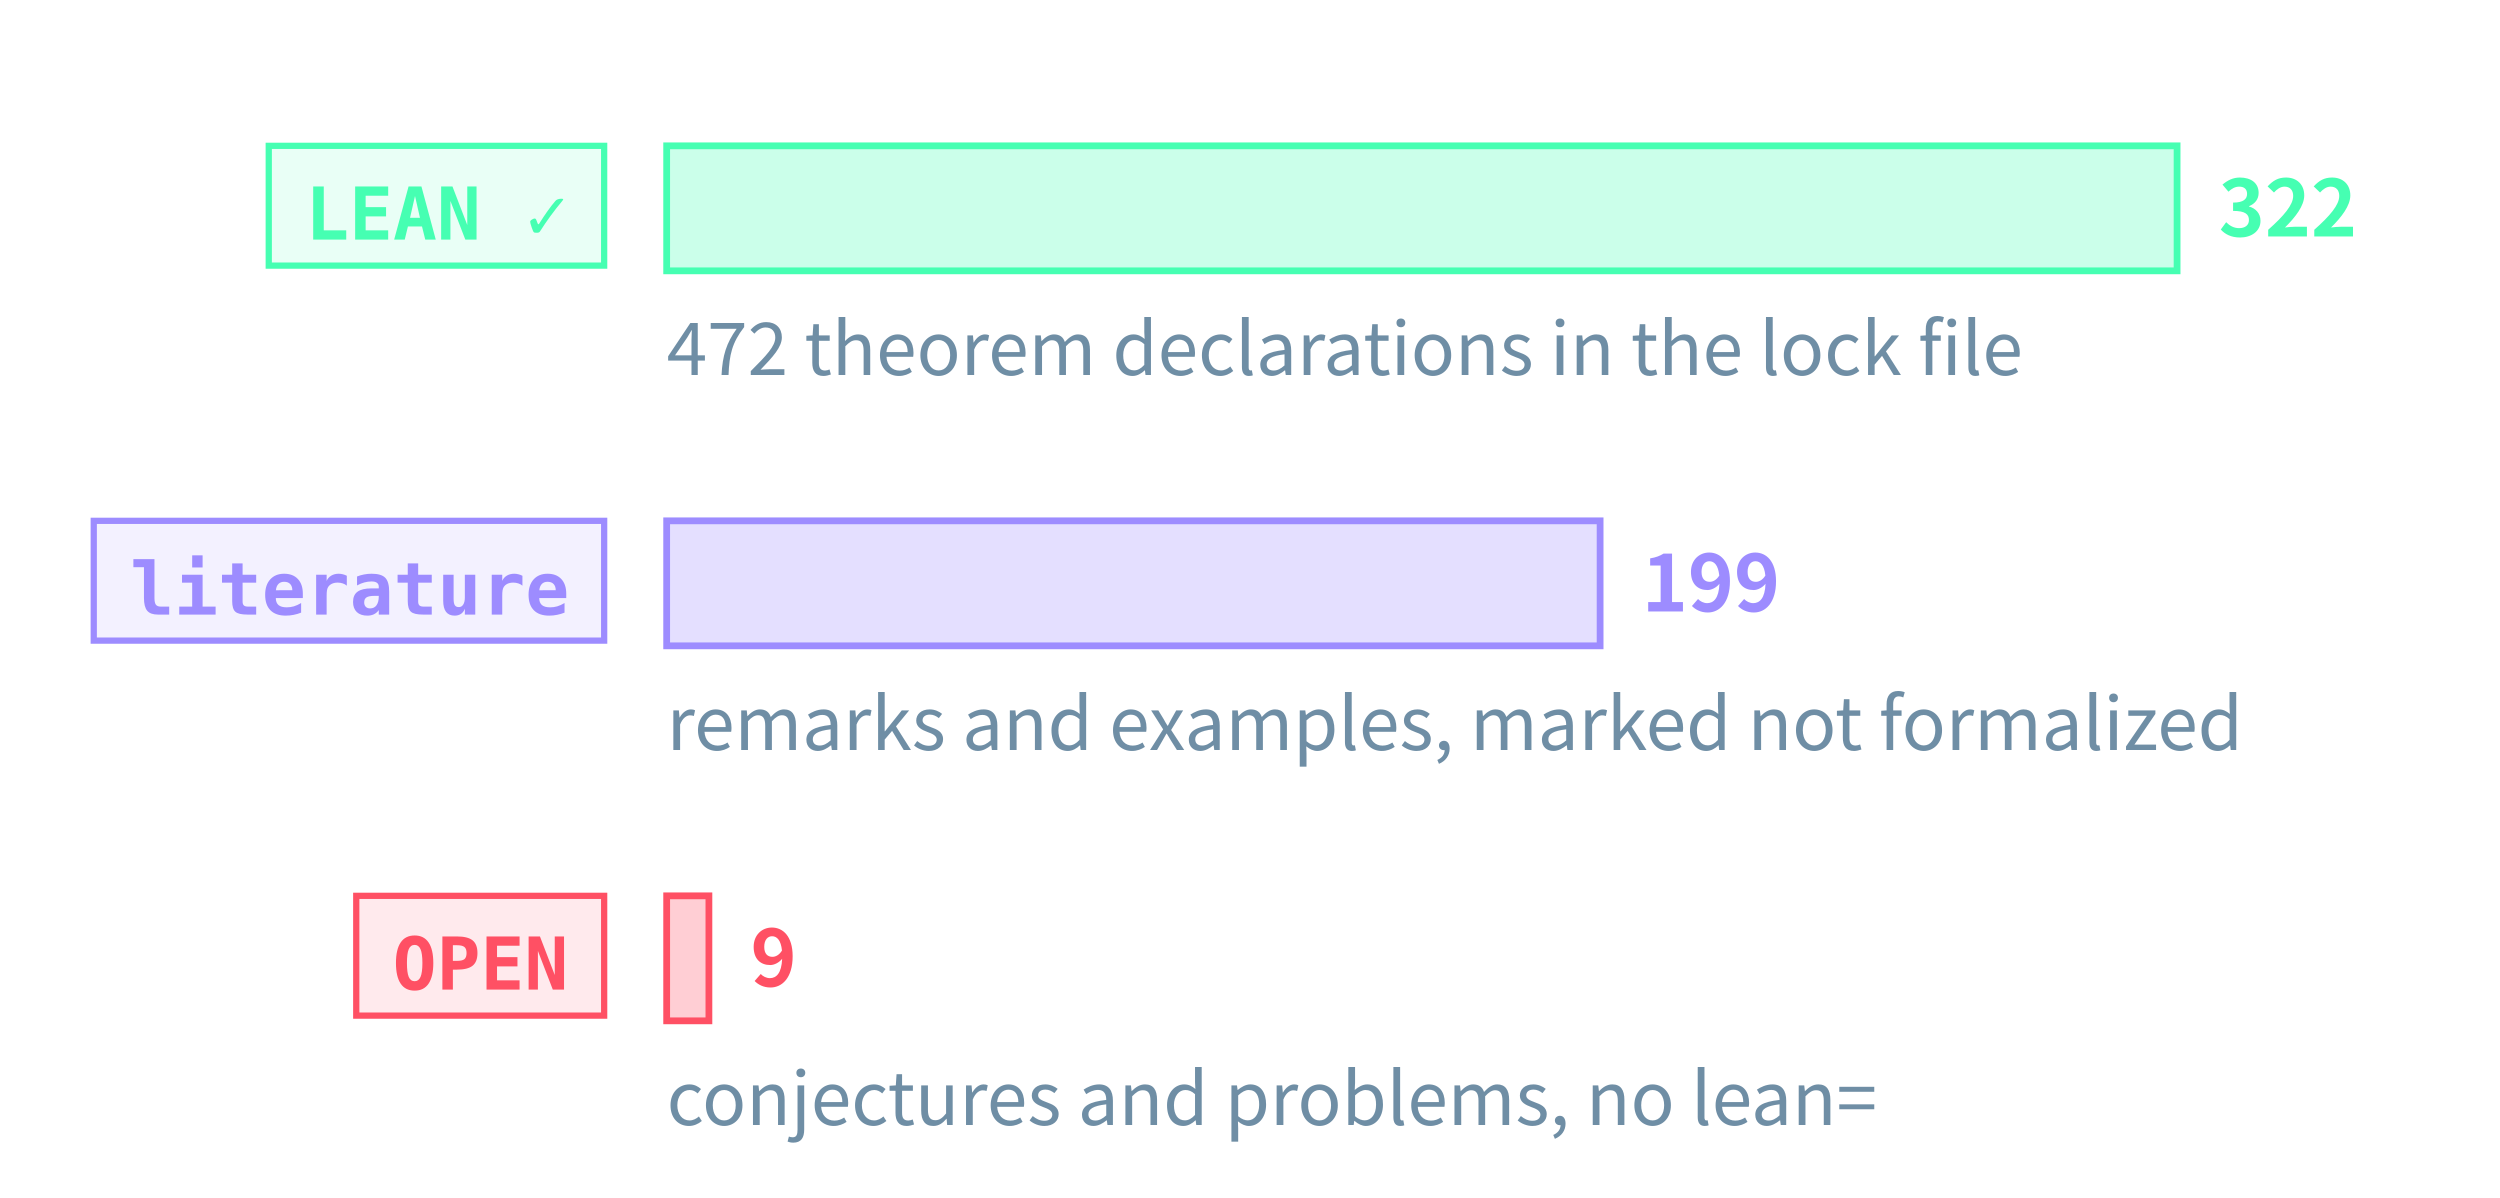
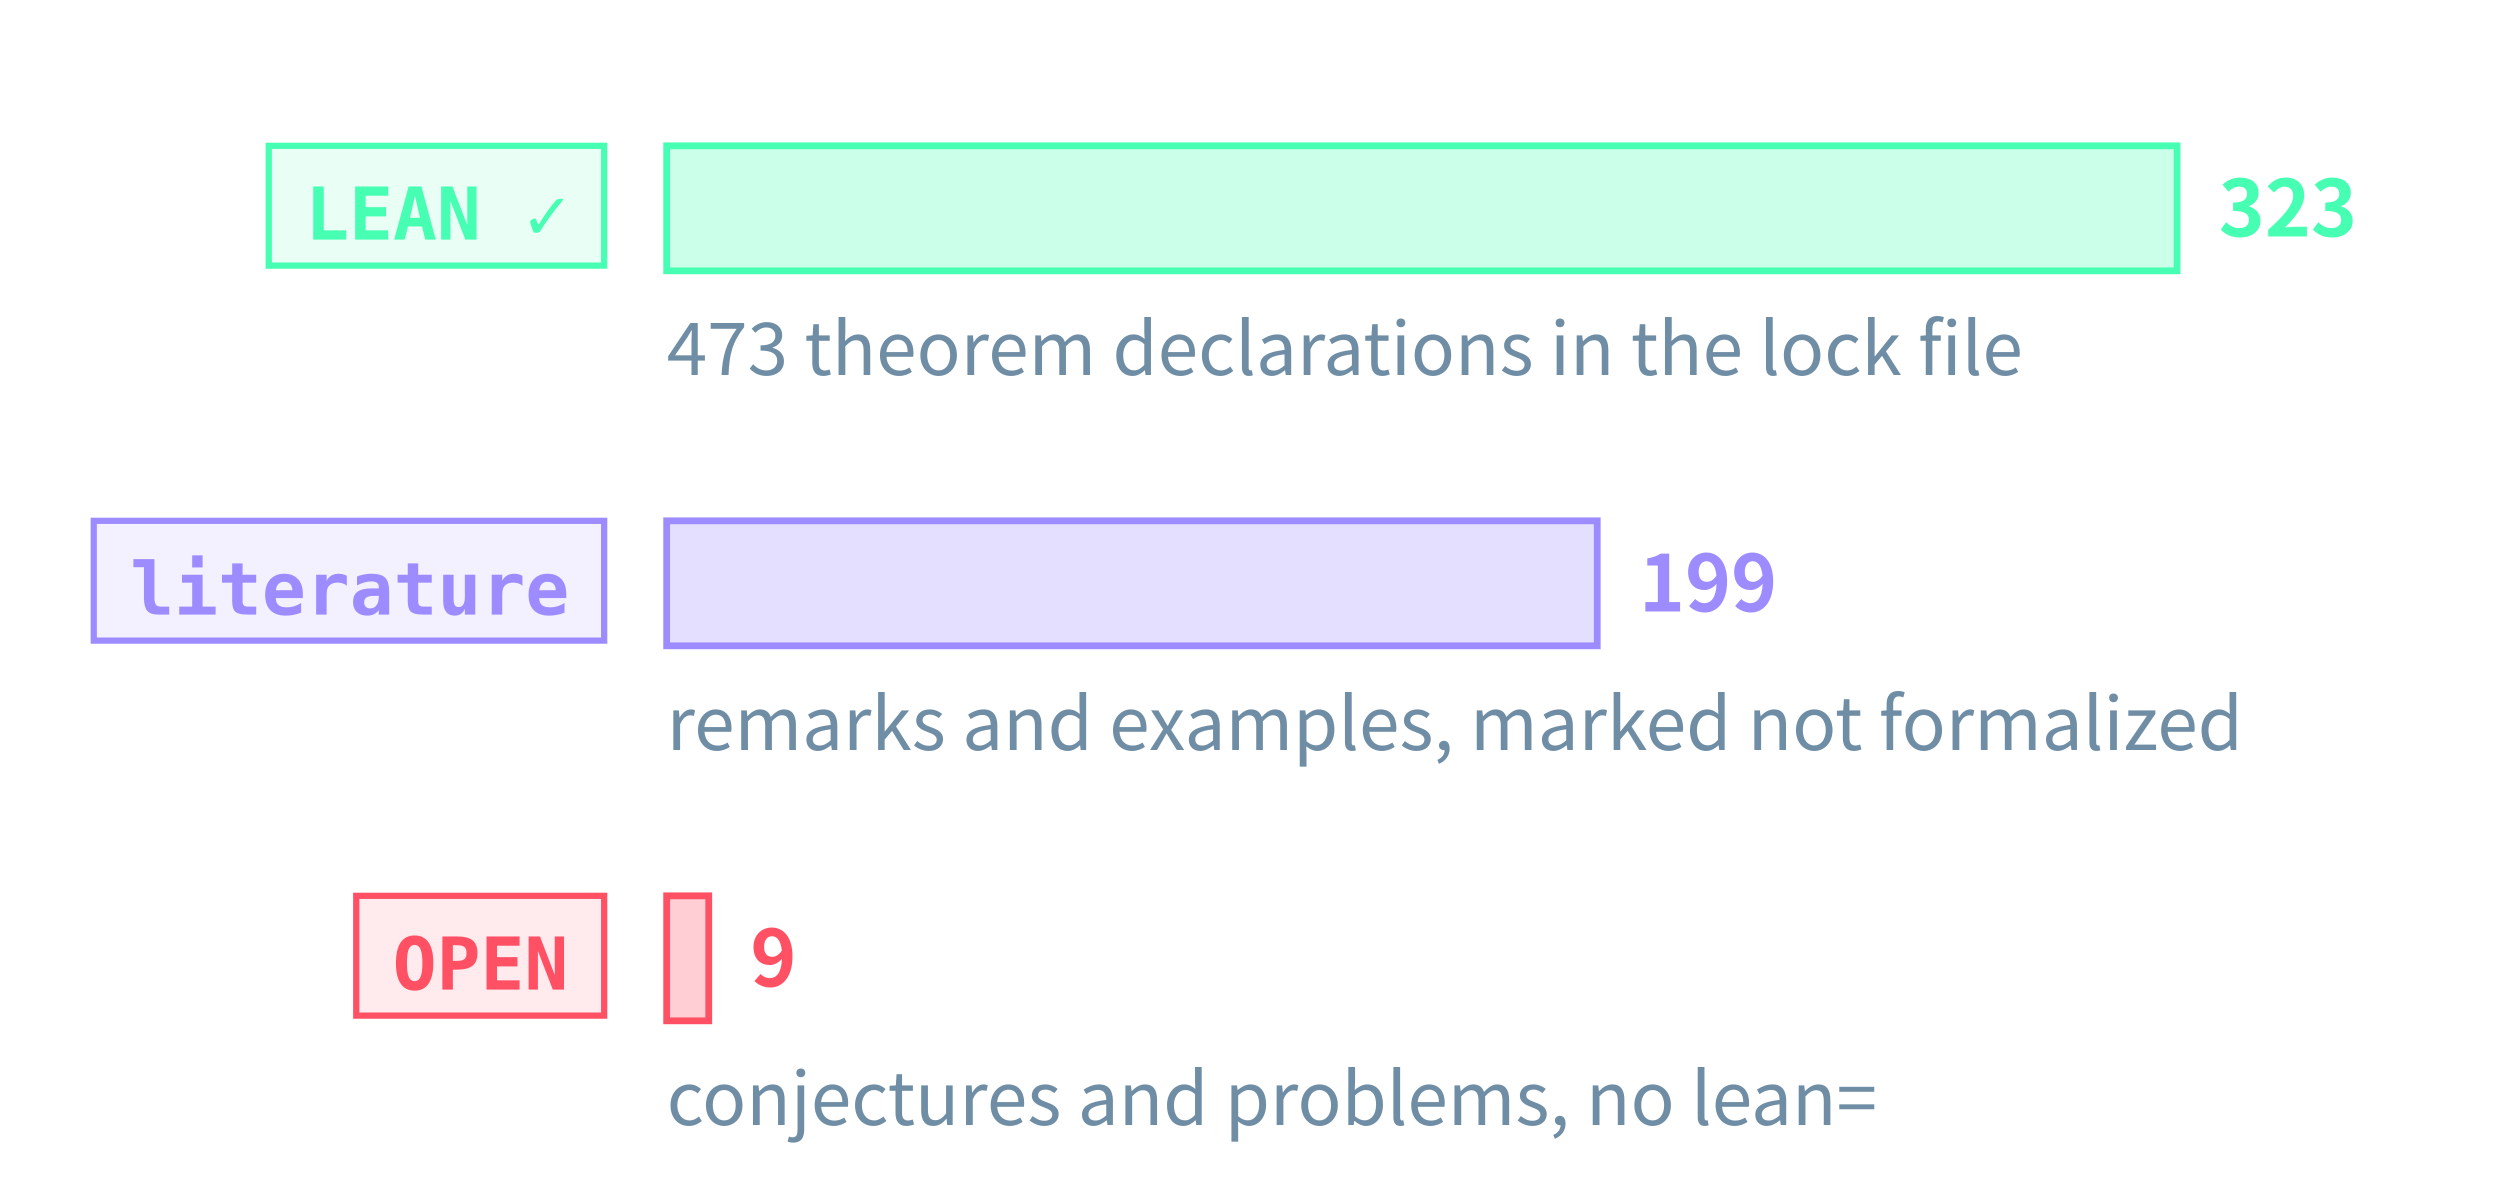
<svg xmlns="http://www.w3.org/2000/svg" class="tr-fig" data-tr-fig="prelude-three-tiers" data-lang="en" viewBox="0 0 480 230" width="480" height="230" font-family="'Noto Sans SC', 'Noto Sans CJK SC', 'Source Sans 3', 'PingFang SC', 'Microsoft YaHei', system-ui, sans-serif" role="img" aria-label="Three bars, each with a tag. The top bar is green, tagged LEAN ✓: the theorems, lemmas, propositions and corollaries with a Lean reference, the longest. The middle bar is violet, tagged “literature”: the remarks and examples marked as literature results. The bottom bar is red, tagged OPEN: the open conjectures and problems, very short. Each bar ends in its count; under the green bar a note gives the number of theorem declarations in the lock file.">
  <style>.ts-ink{stroke:#d4efff}.tf-ink{fill:#d4efff}.ts-dim{stroke:#6f8ea5}.tf-dim{fill:#6f8ea5}.ts-faint{stroke:#34506a}.tf-faint{fill:#34506a}.ts-edge{stroke:#143049}.tf-edge{fill:#143049}.ts-hot{stroke:#1f5d7c}.tf-hot{fill:#1f5d7c}.ts-bg{stroke:#03060c}.tf-bg{fill:#03060c}.ts-panel{stroke:#07101b}.tf-panel{fill:#07101b}.ts-sheet{stroke:#050c16}.tf-sheet{fill:#050c16}.ts-cyan{stroke:#19f0ff}.tf-cyan{fill:#19f0ff}.ts-magenta{stroke:#ff2fd0}.tf-magenta{fill:#ff2fd0}.ts-amber{stroke:#ffc83d}.tf-amber{fill:#ffc83d}.ts-violet{stroke:#9d8cff}.tf-violet{fill:#9d8cff}.ts-ok{stroke:#46ffb2}.tf-ok{fill:#46ffb2}.ts-warn{stroke:#ff5064}.tf-warn{fill:#ff5064}.ts-blue{stroke:#2a7bff}.tf-blue{fill:#2a7bff}.ts-orange{stroke:#ff8a3c}.tf-orange{fill:#ff8a3c}.ts-sigma{stroke:#cfe3ff}.tf-sigma{fill:#cfe3ff}</style>
  <rect x="51.6" y="28" width="64.4" height="23" class="ts-ok tf-ok" stroke-width="1.2" fill-opacity="0.12" />
  <text class="tf-ok tr-fig-mono" x="58.6" y="46" font-size="14" font-family="'JetBrains Mono', 'DejaVu Sans Mono', ui-monospace, Menlo, Consolas, monospace" font-weight="600">LEAN ✓</text>
  <rect x="128" y="28" width="290" height="24" class="ts-ok tf-ok" stroke-width="1.3" fill-opacity="0.28" />
-   <text class="tf-ok" x="426" y="45.4" font-size="15" font-weight="600">322</text>
+   <text class="tf-ok" x="426" y="45.4" font-size="15" font-weight="600">323</text>
  <rect x="18" y="100" width="98" height="23" class="ts-violet tf-violet" stroke-width="1.2" fill-opacity="0.12" />
  <text class="tf-violet tr-fig-mono" x="25" y="118" font-size="14" font-family="'JetBrains Mono', 'DejaVu Sans Mono', ui-monospace, Menlo, Consolas, monospace" font-weight="600">literature</text>
-   <rect x="128" y="100" width="179.22" height="24" class="ts-violet tf-violet" stroke-width="1.3" fill-opacity="0.28" />
-   <text class="tf-violet" x="315.22" y="117.4" font-size="15" font-weight="600">199</text>
+   <rect x="128" y="100" width="178.67" height="24" class="ts-violet tf-violet" stroke-width="1.3" fill-opacity="0.28" />
+   <text class="tf-violet" x="314.67" y="117.4" font-size="15" font-weight="600">199</text>
  <rect x="68.4" y="172" width="47.6" height="23" class="ts-warn tf-warn" stroke-width="1.2" fill-opacity="0.12" />
  <text class="tf-warn tr-fig-mono" x="75.4" y="190" font-size="14" font-family="'JetBrains Mono', 'DejaVu Sans Mono', ui-monospace, Menlo, Consolas, monospace" font-weight="600">OPEN</text>
-   <rect x="128" y="172" width="8.11" height="24" class="ts-warn tf-warn" stroke-width="1.3" fill-opacity="0.28" />
-   <text class="tf-warn" x="144.11" y="189.4" font-size="15" font-weight="600">9</text>
-   <text class="tf-dim" x="128" y="72" font-size="14">472 theorem declarations in the lock file</text>
+   <rect x="128" y="172" width="8.08" height="24" class="ts-warn tf-warn" stroke-width="1.3" fill-opacity="0.28" />
+   <text class="tf-warn" x="144.08" y="189.4" font-size="15" font-weight="600">9</text>
+   <text class="tf-dim" x="128" y="72" font-size="14">473 theorem declarations in the lock file</text>
  <text class="tf-dim" x="128" y="144" font-size="14">remarks and examples, marked not formalized</text>
  <text class="tf-dim" x="128" y="216" font-size="14">conjectures and problems, no lean=</text>
</svg>
